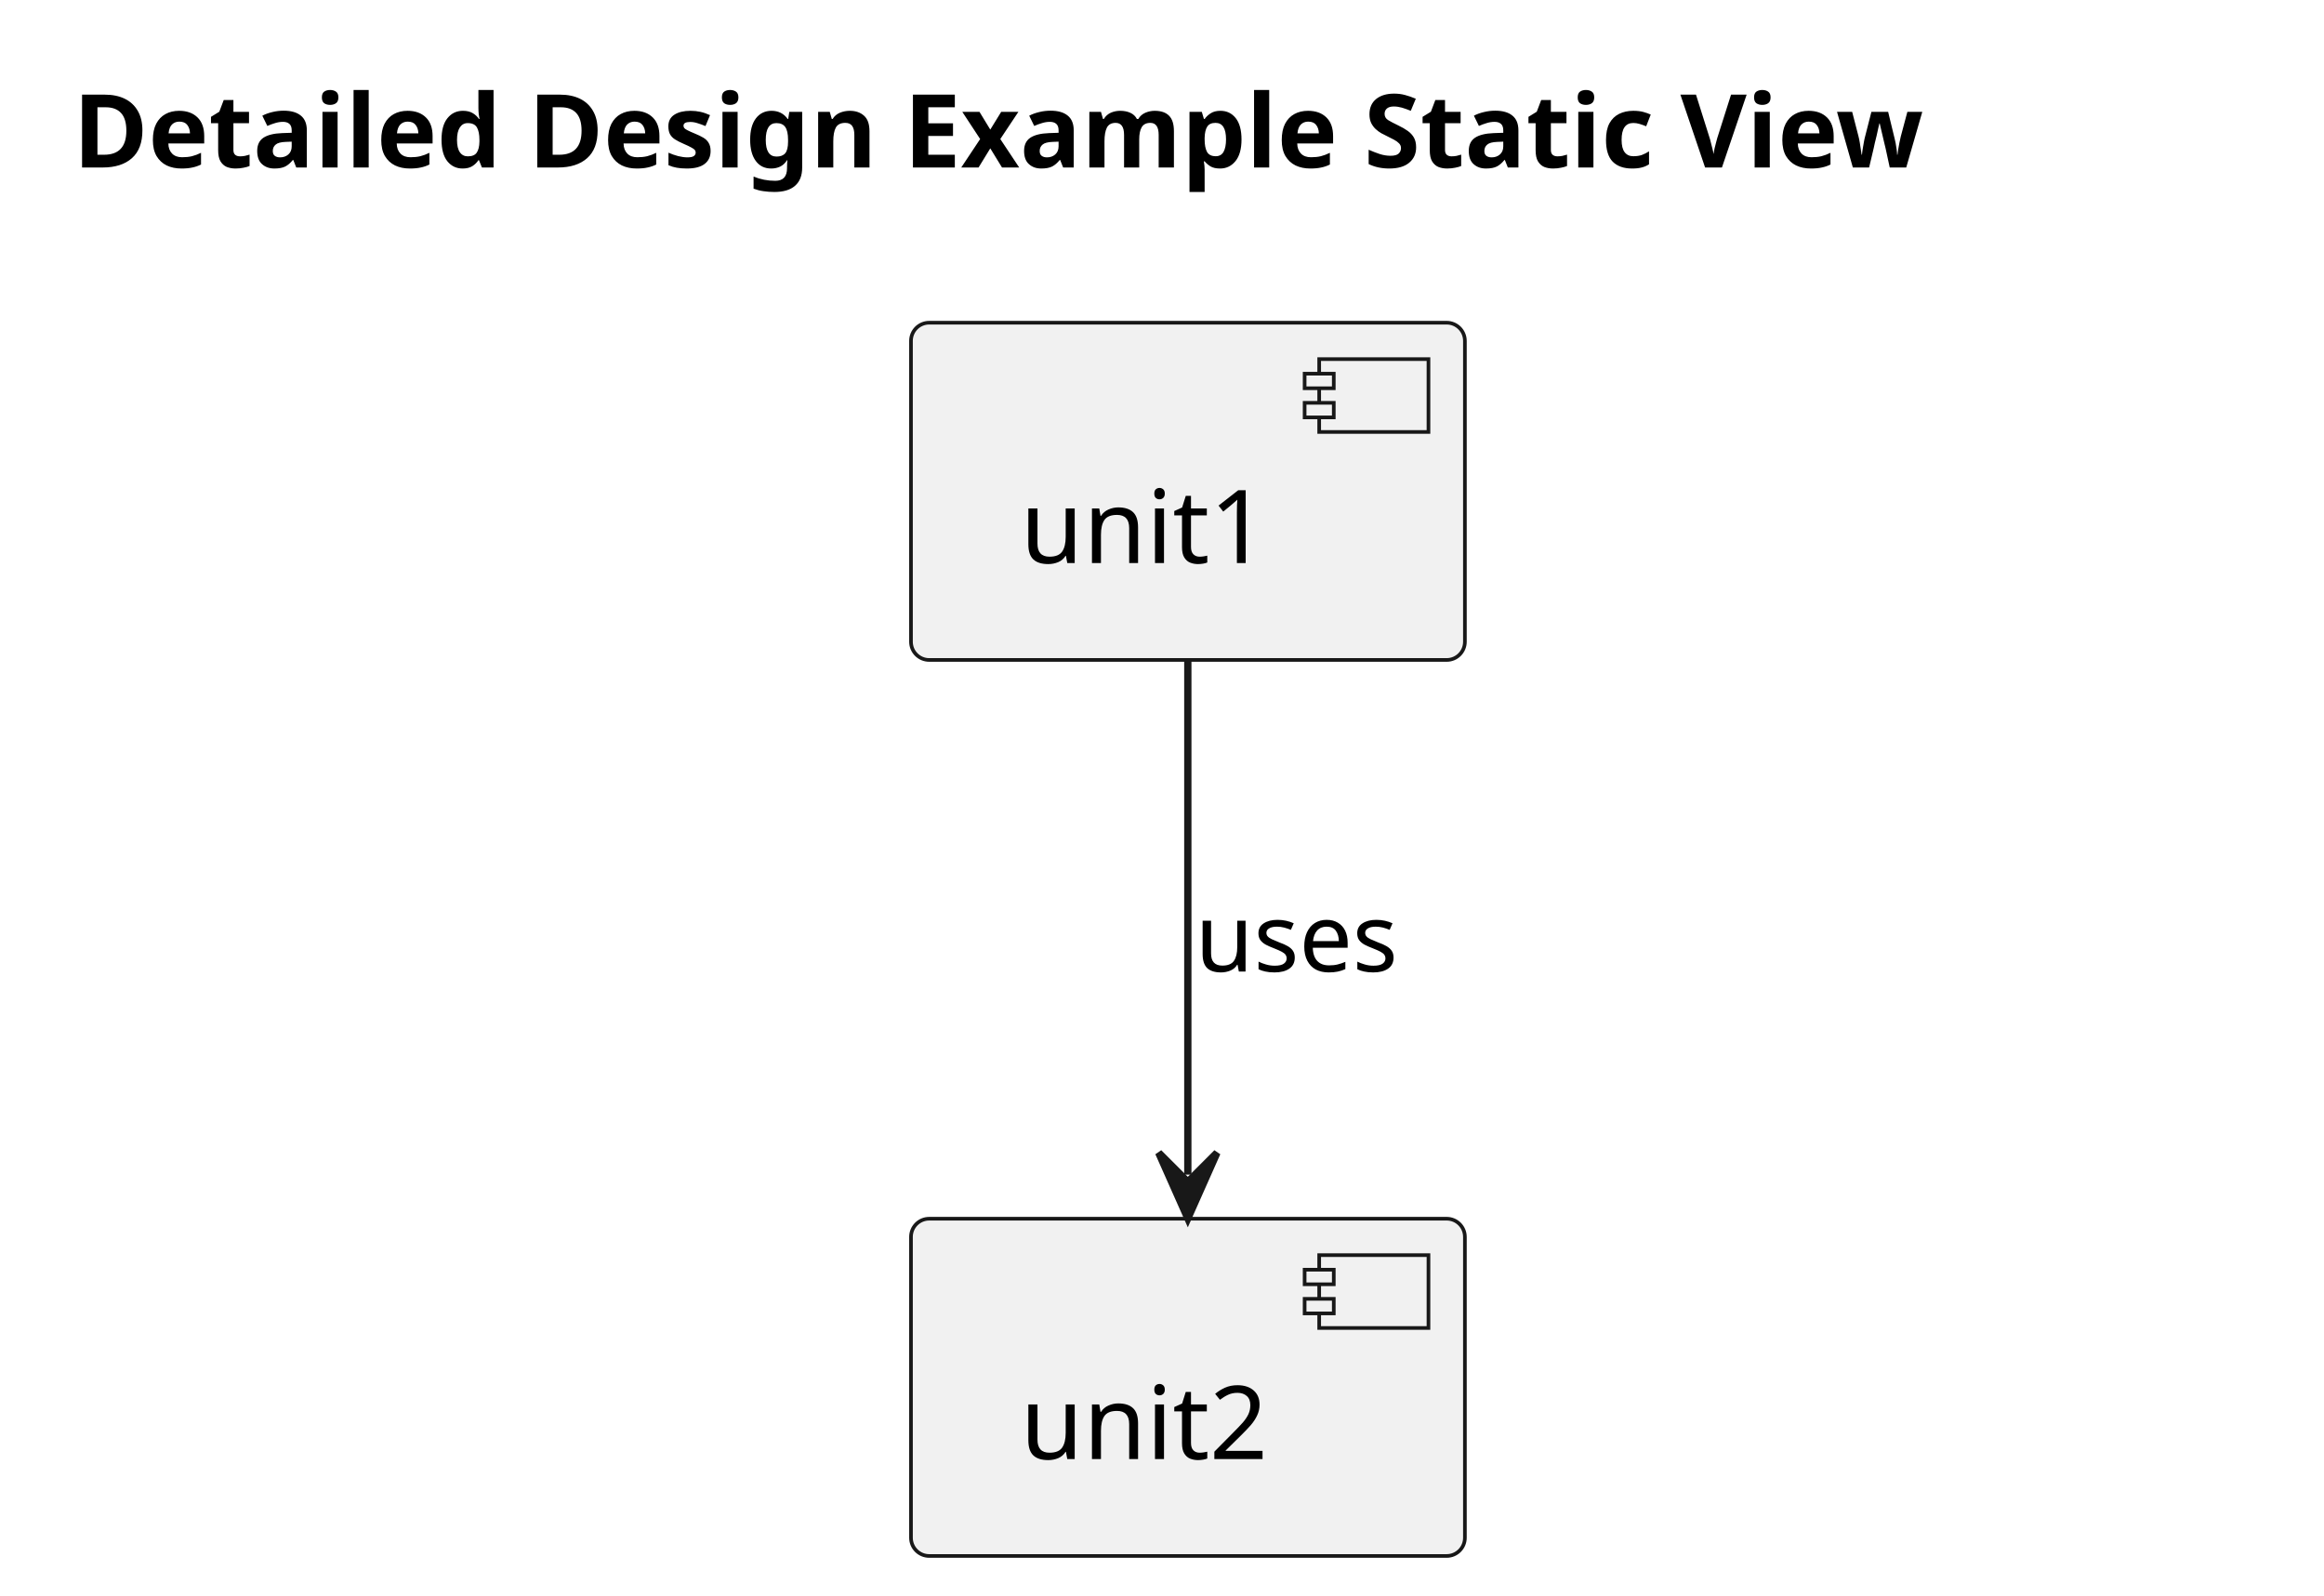
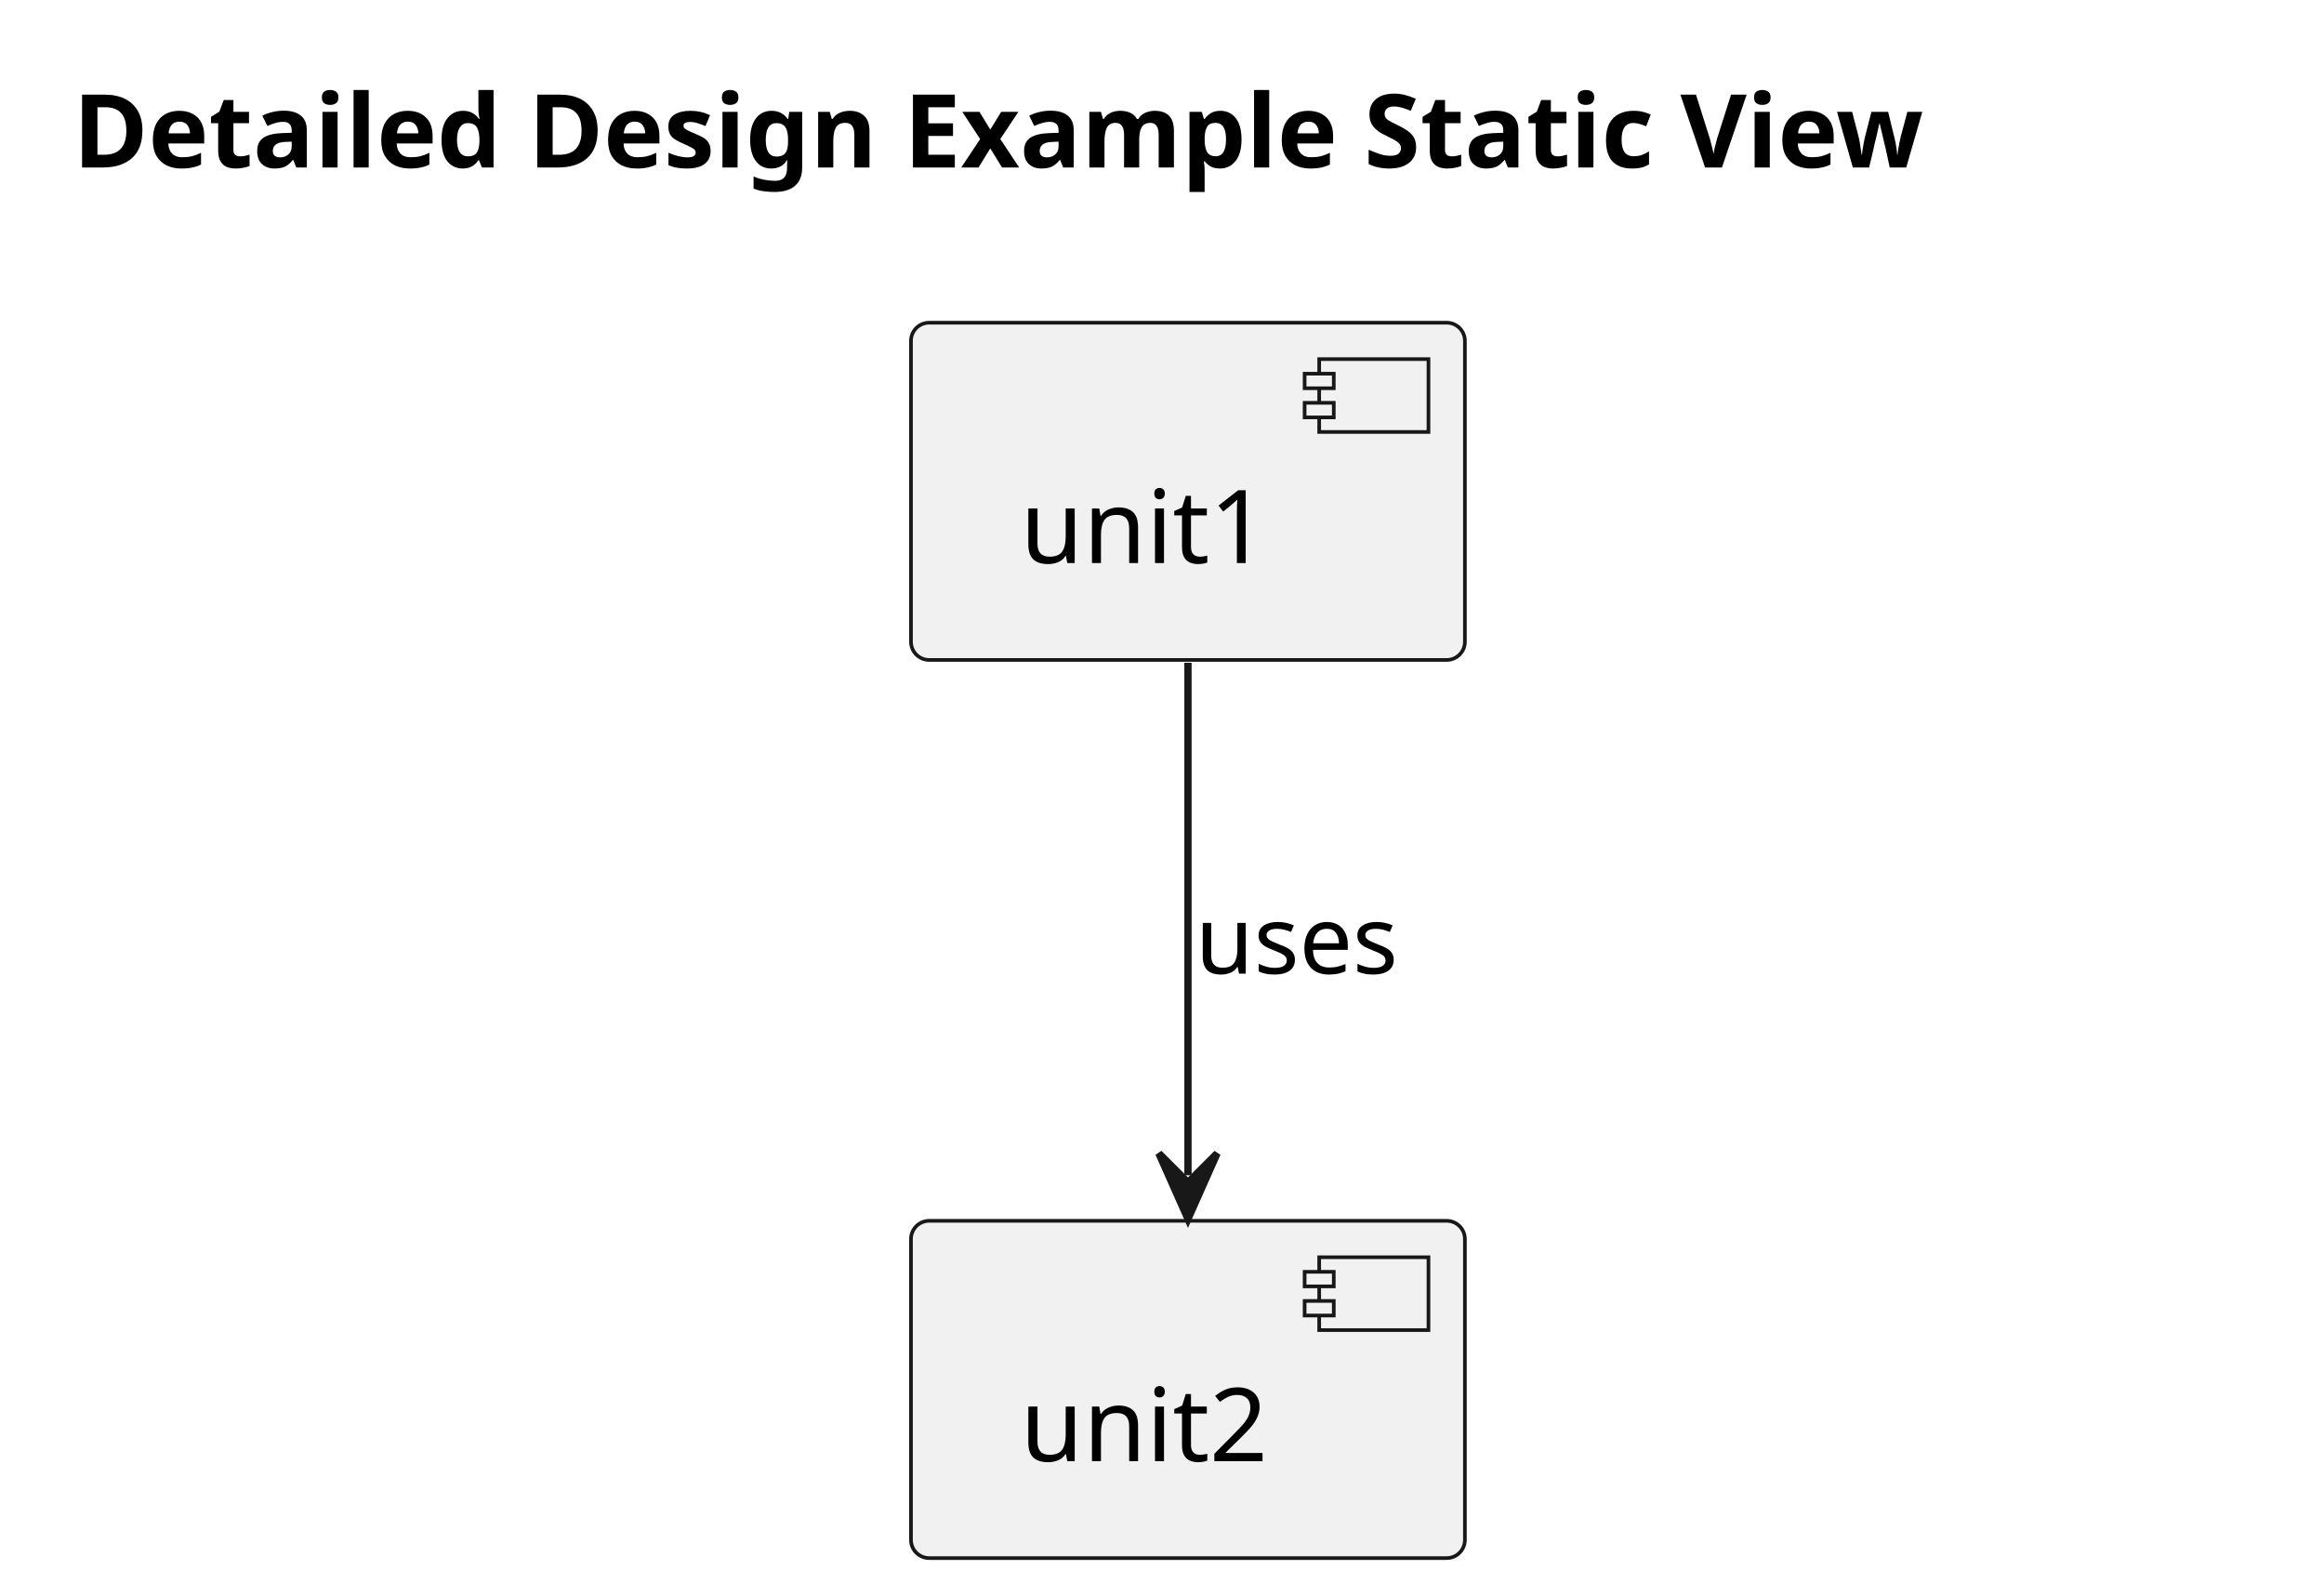
<svg xmlns="http://www.w3.org/2000/svg" contentStyleType="text/css" data-diagram-type="DESCRIPTION" height="219px" preserveAspectRatio="none" style="width:319px;height:219px;background:#FFFFFF;" version="1.1" viewBox="0 0 319 219" width="319px" zoomAndPan="magnify">
  <defs />
  <g>
    <text fill="#000000" font-family="sans-serif" font-size="14" font-weight="bold" lengthAdjust="spacing" textLength="291.122" x="10" y="22.995">Detailed Design Example Static View</text>
    <g id="elem_unit1">
      <rect fill="#F1F1F1" height="46.297" rx="2.5" ry="2.5" style="stroke:#181818;stroke-width:0.5;" width="76.032" x="125.045" y="44.297" />
      <rect fill="#F1F1F1" height="10" style="stroke:#181818;stroke-width:0.5;" width="15" x="181.077" y="49.297" />
      <rect fill="#F1F1F1" height="2" style="stroke:#181818;stroke-width:0.5;" width="4" x="179.077" y="51.297" />
      <rect fill="#F1F1F1" height="2" style="stroke:#181818;stroke-width:0.5;" width="4" x="179.077" y="55.297" />
      <text fill="#000000" font-family="sans-serif" font-size="14" lengthAdjust="spacing" textLength="36.032" x="140.045" y="77.292">unit1</text>
    </g>
    <g id="elem_unit2">
-       <rect fill="#F1F1F1" height="46.297" rx="2.5" ry="2.5" style="stroke:#181818;stroke-width:0.5;" width="76.032" x="125.045" y="167.297" />
-       <rect fill="#F1F1F1" height="10" style="stroke:#181818;stroke-width:0.5;" width="15" x="181.077" y="172.297" />
-       <rect fill="#F1F1F1" height="2" style="stroke:#181818;stroke-width:0.5;" width="4" x="179.077" y="174.297" />
-       <rect fill="#F1F1F1" height="2" style="stroke:#181818;stroke-width:0.5;" width="4" x="179.077" y="178.297" />
-       <text fill="#000000" font-family="sans-serif" font-size="14" lengthAdjust="spacing" textLength="36.032" x="140.045" y="200.292">unit2</text>
+       <rect fill="#F1F1F1" height="46.297" rx="2.5" ry="2.5" style="stroke:#181818;stroke-width:0.5;" width="76.032" x="125.045" y="167.587" />
+       <rect fill="#F1F1F1" height="10" style="stroke:#181818;stroke-width:0.5;" width="15" x="181.077" y="172.587" />
+       <rect fill="#F1F1F1" height="2" style="stroke:#181818;stroke-width:0.5;" width="4" x="179.077" y="174.587" />
+       <rect fill="#F1F1F1" height="2" style="stroke:#181818;stroke-width:0.5;" width="4" x="179.077" y="178.587" />
+       <text fill="#000000" font-family="sans-serif" font-size="14" lengthAdjust="spacing" textLength="36.032" x="140.045" y="200.582">unit2</text>
    </g>
    <g id="link_unit1_unit2">
-       <path d="M163.045,90.487 C163.045,112.327 163.045,139.457 163.045,161.247 " fill="transparent" id="unit1-to-unit2" style="stroke:#181818;stroke-width:1;" />
-       <polygon fill="#181818" points="163.045,167.247,167.045,158.247,163.045,162.247,159.045,158.247,163.045,167.247" style="stroke:#181818;stroke-width:1;" />
-       <text fill="#000000" font-family="sans-serif" font-size="13" lengthAdjust="spacing" textLength="29.783" x="164.045" y="133.364">uses</text>
+       <path d="M163.065,90.977 C163.065,112.757 163.065,139.587 163.065,161.327 " fill="transparent" id="unit1-to-unit2" style="stroke:#181818;stroke-width:1;" />
+       <polygon fill="#181818" points="163.065,167.327,167.065,158.327,163.065,162.327,159.065,158.327,163.065,167.327" style="stroke:#181818;stroke-width:1;" />
+       <text fill="#000000" font-family="sans-serif" font-size="13" lengthAdjust="spacing" textLength="29.783" x="164.065" y="133.654">uses</text>
    </g>
  </g>
</svg>
